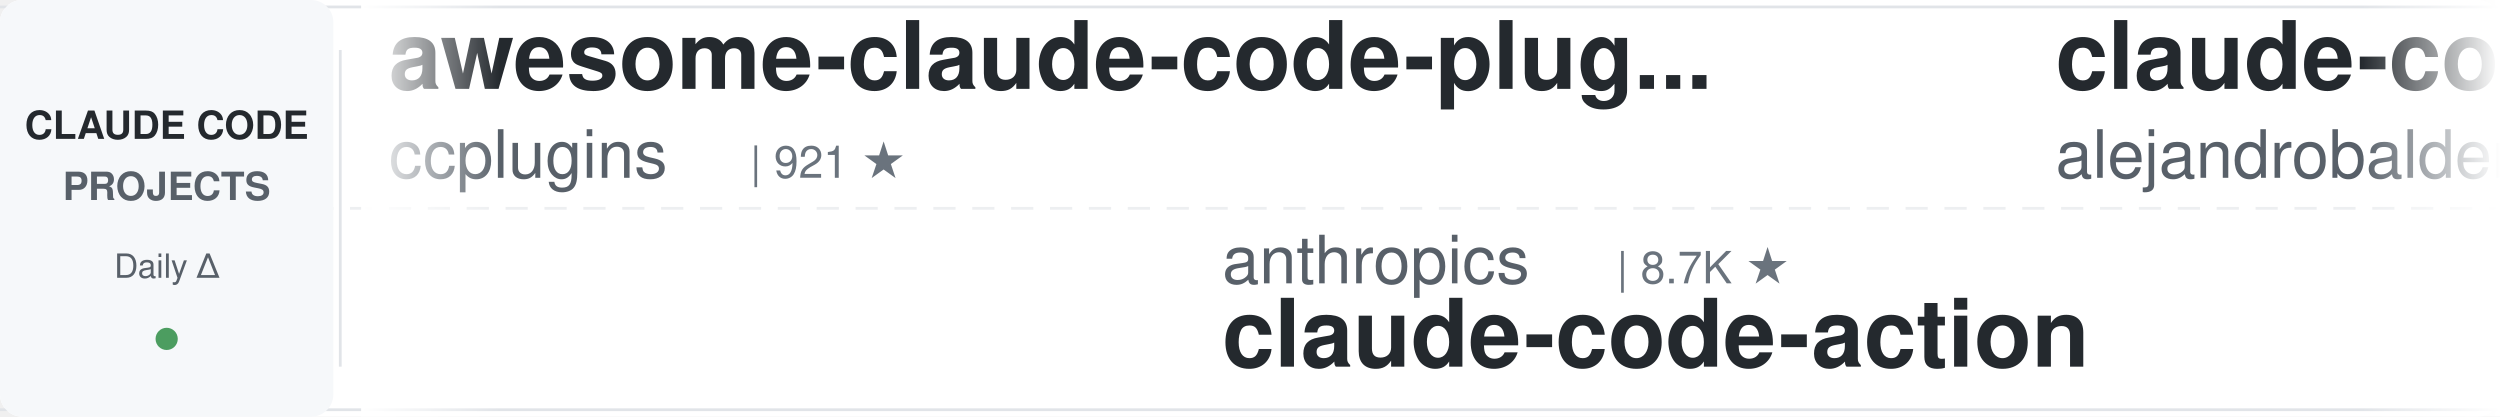
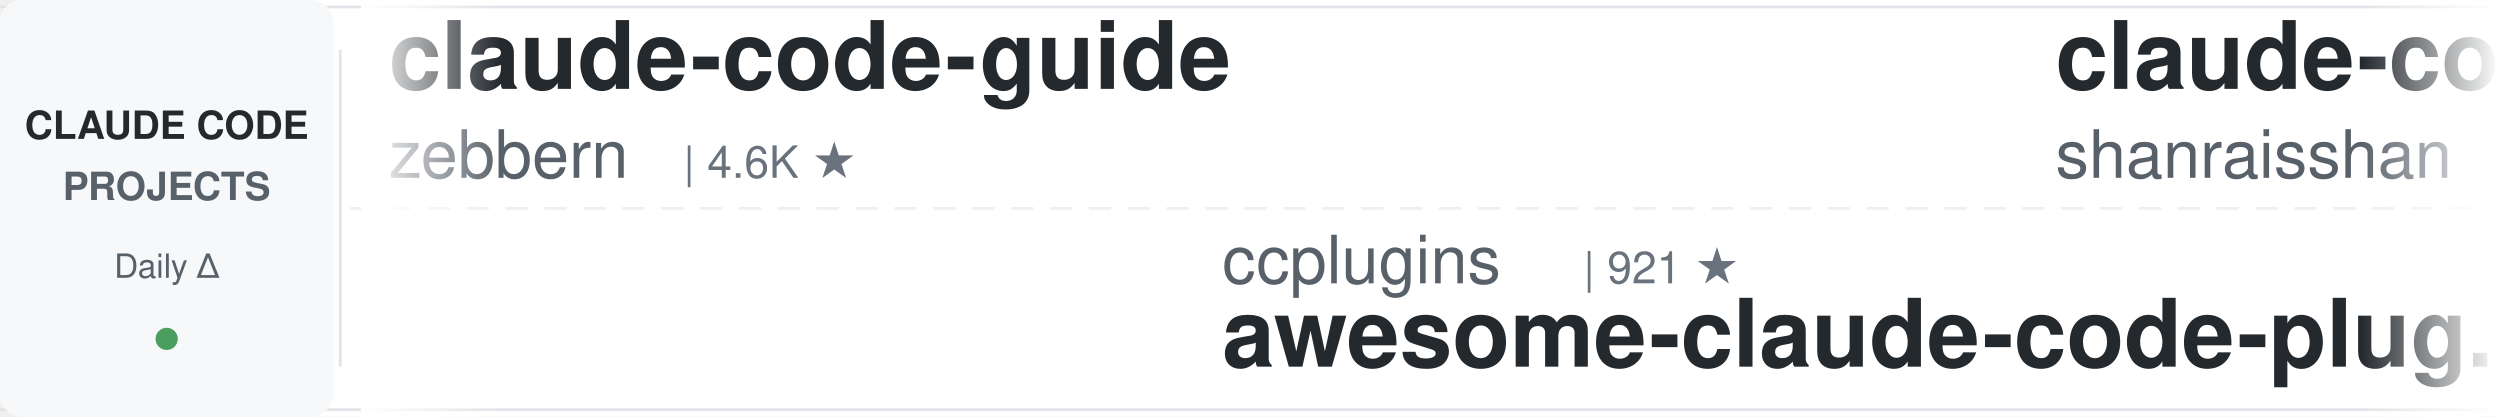
<svg xmlns="http://www.w3.org/2000/svg" width="900" height="150">
  <defs>
    <linearGradient id="leftFade" x1="0%" y1="0%" x2="100%" y2="0%">
      <stop offset="0%" style="stop-color:#ffffff;stop-opacity:1" />
      <stop offset="100%" style="stop-color:#ffffff;stop-opacity:0" />
    </linearGradient>
    <linearGradient id="rightFade" x1="0%" y1="0%" x2="100%" y2="0%">
      <stop offset="0%" style="stop-color:#ffffff;stop-opacity:0" />
      <stop offset="100%" style="stop-color:#ffffff;stop-opacity:1" />
    </linearGradient>
  </defs>
  <rect width="900" height="150" fill="#ffffff" rx="8" />
  <rect x="0" y="2" width="900" height="1" fill="#e1e4e8" />
  <rect x="0" y="147" width="900" height="1" fill="#e1e4e8" />
  <line x1="0" y1="75" x2="900" y2="75" stroke="#e1e4e8" stroke-width="1" stroke-dasharray="8 6" opacity="0.6" />
  <rect x="0" y="0" width="120" height="150" fill="#f6f8fa" rx="8" />
  <text x="60" y="50" font-family="-apple-system, BlinkMacSystemFont, 'Segoe UI', Helvetica, Arial, sans-serif" font-size="14" font-weight="600" fill="#24292e" text-anchor="middle">CLAUDE CODE</text>
  <text x="60" y="72" font-family="-apple-system, BlinkMacSystemFont, 'Segoe UI', Helvetica, Arial, sans-serif" font-size="14" font-weight="600" fill="#586069" text-anchor="middle">PROJECTS</text>
  <text x="60" y="100" font-family="-apple-system, BlinkMacSystemFont, 'Segoe UI', Helvetica, Arial, sans-serif" font-size="12" font-weight="500" fill="#586069" text-anchor="middle">Daily Δ</text>
  <circle cx="60" cy="122" r="4" fill="#22863a" opacity="0.8" />
  <rect x="122" y="18" width="1" height="114" fill="#e1e4e8" />
  <clipPath id="tickerClip">
    <rect x="130" y="0" width="770" height="150" />
  </clipPath>
  <g clip-path="url(#tickerClip)">
    <g id="tickerItems">
      <animateTransform attributeName="transform" attributeType="XML" type="translate" from="0 0" to="-3000 0" dur="54s" repeatCount="indefinite" />
      <g transform="translate(0, 0)">
-         <text x="140" y="32" font-family="-apple-system, BlinkMacSystemFont, 'Segoe UI', Helvetica, Arial, sans-serif" font-size="34" font-weight="600" fill="#24292e">awesome-claude-code-plug...</text>
-         <text x="140" y="64" font-family="-apple-system, BlinkMacSystemFont, 'Segoe UI', Helvetica, Arial, sans-serif" font-size="24" font-weight="400" fill="#586069">ccplugins</text>
-         <text x="270" y="64" font-family="-apple-system, BlinkMacSystemFont, 'Segoe UI', Helvetica, Arial, sans-serif" font-size="16" font-weight="500" fill="#6a737d">| 921 ★</text>
+         <text x="140" y="32" font-family="-apple-system, BlinkMacSystemFont, 'Segoe UI', Helvetica, Arial, sans-serif" font-size="34" font-weight="600" fill="#24292e">claude-code-guide</text>
+         <text x="140" y="64" font-family="-apple-system, BlinkMacSystemFont, 'Segoe UI', Helvetica, Arial, sans-serif" font-size="24" font-weight="400" fill="#586069">zebbern</text>
+         <text x="246" y="64" font-family="-apple-system, BlinkMacSystemFont, 'Segoe UI', Helvetica, Arial, sans-serif" font-size="16" font-weight="500" fill="#6a737d">| 4.6K ★</text>
      </g>
      <g transform="translate(300, 0)">
-         <text x="140" y="102" font-family="-apple-system, BlinkMacSystemFont, 'Segoe UI', Helvetica, Arial, sans-serif" font-size="24" font-weight="400" fill="#586069">anthropics</text>
-         <text x="282" y="102" font-family="-apple-system, BlinkMacSystemFont, 'Segoe UI', Helvetica, Arial, sans-serif" font-size="16" font-weight="500" fill="#6a737d">| 8.7K ★</text>
-         <text x="140" y="132" font-family="-apple-system, BlinkMacSystemFont, 'Segoe UI', Helvetica, Arial, sans-serif" font-size="34" font-weight="600" fill="#24292e">claude-code-action</text>
+         <text x="140" y="102" font-family="-apple-system, BlinkMacSystemFont, 'Segoe UI', Helvetica, Arial, sans-serif" font-size="24" font-weight="400" fill="#586069">ccplugins</text>
+         <text x="270" y="102" font-family="-apple-system, BlinkMacSystemFont, 'Segoe UI', Helvetica, Arial, sans-serif" font-size="16" font-weight="500" fill="#6a737d">| 921 ★</text>
+         <text x="140" y="132" font-family="-apple-system, BlinkMacSystemFont, 'Segoe UI', Helvetica, Arial, sans-serif" font-size="34" font-weight="600" fill="#24292e">awesome-claude-code-plug...</text>
      </g>
      <g transform="translate(600, 0)">
-         <text x="140" y="32" font-family="-apple-system, BlinkMacSystemFont, 'Segoe UI', Helvetica, Arial, sans-serif" font-size="34" font-weight="600" fill="#24292e">claude-code-from-source</text>
-         <text x="140" y="64" font-family="-apple-system, BlinkMacSystemFont, 'Segoe UI', Helvetica, Arial, sans-serif" font-size="24" font-weight="400" fill="#586069">alejandrobalderas</text>
-         <text x="366" y="64" font-family="-apple-system, BlinkMacSystemFont, 'Segoe UI', Helvetica, Arial, sans-serif" font-size="16" font-weight="500" fill="#6a737d">| 2.8K ★</text>
+         <text x="140" y="32" font-family="-apple-system, BlinkMacSystemFont, 'Segoe UI', Helvetica, Arial, sans-serif" font-size="34" font-weight="600" fill="#24292e">claude-code-best-practic...</text>
+         <text x="140" y="64" font-family="-apple-system, BlinkMacSystemFont, 'Segoe UI', Helvetica, Arial, sans-serif" font-size="24" font-weight="400" fill="#586069">shanraisshan</text>
+         <text x="306" y="64" font-family="-apple-system, BlinkMacSystemFont, 'Segoe UI', Helvetica, Arial, sans-serif" font-size="16" font-weight="500" fill="#6a737d">| 64.8K ★</text>
      </g>
      <g transform="translate(900, 0)">
-         <text x="140" y="102" font-family="-apple-system, BlinkMacSystemFont, 'Segoe UI', Helvetica, Arial, sans-serif" font-size="24" font-weight="400" fill="#586069">zebbern</text>
-         <text x="246" y="102" font-family="-apple-system, BlinkMacSystemFont, 'Segoe UI', Helvetica, Arial, sans-serif" font-size="16" font-weight="500" fill="#6a737d">| 4.6K ★</text>
-         <text x="140" y="132" font-family="-apple-system, BlinkMacSystemFont, 'Segoe UI', Helvetica, Arial, sans-serif" font-size="34" font-weight="600" fill="#24292e">claude-code-guide</text>
+         <text x="140" y="102" font-family="-apple-system, BlinkMacSystemFont, 'Segoe UI', Helvetica, Arial, sans-serif" font-size="24" font-weight="400" fill="#586069">1rgs</text>
+         <text x="210" y="102" font-family="-apple-system, BlinkMacSystemFont, 'Segoe UI', Helvetica, Arial, sans-serif" font-size="16" font-weight="500" fill="#6a737d">| 3.7K ★</text>
+         <text x="140" y="132" font-family="-apple-system, BlinkMacSystemFont, 'Segoe UI', Helvetica, Arial, sans-serif" font-size="34" font-weight="600" fill="#24292e">claude-code-proxy</text>
      </g>
      <g transform="translate(1200, 0)">
-         <text x="140" y="32" font-family="-apple-system, BlinkMacSystemFont, 'Segoe UI', Helvetica, Arial, sans-serif" font-size="34" font-weight="600" fill="#24292e">sc-claude-code-files</text>
-         <text x="140" y="64" font-family="-apple-system, BlinkMacSystemFont, 'Segoe UI', Helvetica, Arial, sans-serif" font-size="24" font-weight="400" fill="#586069">https-deeplearning-ai</text>
-         <text x="414" y="64" font-family="-apple-system, BlinkMacSystemFont, 'Segoe UI', Helvetica, Arial, sans-serif" font-size="16" font-weight="500" fill="#6a737d">| 544 ★</text>
+         <text x="140" y="32" font-family="-apple-system, BlinkMacSystemFont, 'Segoe UI', Helvetica, Arial, sans-serif" font-size="34" font-weight="600" fill="#24292e">claude-code-base-action</text>
+         <text x="140" y="64" font-family="-apple-system, BlinkMacSystemFont, 'Segoe UI', Helvetica, Arial, sans-serif" font-size="24" font-weight="400" fill="#586069">anthropics</text>
+         <text x="282" y="64" font-family="-apple-system, BlinkMacSystemFont, 'Segoe UI', Helvetica, Arial, sans-serif" font-size="16" font-weight="500" fill="#6a737d">| 950 ★</text>
      </g>
      <g transform="translate(1500, 0)">
-         <text x="140" y="102" font-family="-apple-system, BlinkMacSystemFont, 'Segoe UI', Helvetica, Arial, sans-serif" font-size="24" font-weight="400" fill="#586069">Alishahryar1</text>
-         <text x="306" y="102" font-family="-apple-system, BlinkMacSystemFont, 'Segoe UI', Helvetica, Arial, sans-serif" font-size="16" font-weight="500" fill="#6a737d">| 46.3K ★</text>
-         <text x="140" y="132" font-family="-apple-system, BlinkMacSystemFont, 'Segoe UI', Helvetica, Arial, sans-serif" font-size="34" font-weight="600" fill="#24292e">free-claude-code</text>
+         <text x="140" y="102" font-family="-apple-system, BlinkMacSystemFont, 'Segoe UI', Helvetica, Arial, sans-serif" font-size="24" font-weight="400" fill="#586069">krusemediallc</text>
+         <text x="318" y="102" font-family="-apple-system, BlinkMacSystemFont, 'Segoe UI', Helvetica, Arial, sans-serif" font-size="16" font-weight="500" fill="#6a737d">| 1.4K ★</text>
+         <text x="140" y="132" font-family="-apple-system, BlinkMacSystemFont, 'Segoe UI', Helvetica, Arial, sans-serif" font-size="34" font-weight="600" fill="#24292e">arcads-claude-code</text>
      </g>
      <g transform="translate(1800, 0)">
-         <text x="140" y="32" font-family="-apple-system, BlinkMacSystemFont, 'Segoe UI', Helvetica, Arial, sans-serif" font-size="34" font-weight="600" fill="#24292e">everything-claude-code</text>
-         <text x="140" y="64" font-family="-apple-system, BlinkMacSystemFont, 'Segoe UI', Helvetica, Arial, sans-serif" font-size="24" font-weight="400" fill="#586069">WorldFlowAI</text>
-         <text x="294" y="64" font-family="-apple-system, BlinkMacSystemFont, 'Segoe UI', Helvetica, Arial, sans-serif" font-size="16" font-weight="500" fill="#6a737d">| 1.5K ★</text>
+         <text x="140" y="32" font-family="-apple-system, BlinkMacSystemFont, 'Segoe UI', Helvetica, Arial, sans-serif" font-size="34" font-weight="600" fill="#24292e">claude-code-router</text>
+         <text x="140" y="64" font-family="-apple-system, BlinkMacSystemFont, 'Segoe UI', Helvetica, Arial, sans-serif" font-size="24" font-weight="400" fill="#586069">musistudio</text>
+         <text x="282" y="64" font-family="-apple-system, BlinkMacSystemFont, 'Segoe UI', Helvetica, Arial, sans-serif" font-size="16" font-weight="500" fill="#6a737d">| 36.8K ★</text>
      </g>
      <g transform="translate(2100, 0)">
-         <text x="140" y="102" font-family="-apple-system, BlinkMacSystemFont, 'Segoe UI', Helvetica, Arial, sans-serif" font-size="24" font-weight="400" fill="#586069">LING71671</text>
-         <text x="270" y="102" font-family="-apple-system, BlinkMacSystemFont, 'Segoe UI', Helvetica, Arial, sans-serif" font-size="16" font-weight="500" fill="#6a737d">| 945 ★</text>
-         <text x="140" y="132" font-family="-apple-system, BlinkMacSystemFont, 'Segoe UI', Helvetica, Arial, sans-serif" font-size="34" font-weight="600" fill="#24292e">Open-ClaudeCode</text>
+         <text x="140" y="102" font-family="-apple-system, BlinkMacSystemFont, 'Segoe UI', Helvetica, Arial, sans-serif" font-size="24" font-weight="400" fill="#586069">kodu-ai</text>
+         <text x="246" y="102" font-family="-apple-system, BlinkMacSystemFont, 'Segoe UI', Helvetica, Arial, sans-serif" font-size="16" font-weight="500" fill="#6a737d">| 5.2K ★</text>
+         <text x="140" y="132" font-family="-apple-system, BlinkMacSystemFont, 'Segoe UI', Helvetica, Arial, sans-serif" font-size="34" font-weight="600" fill="#24292e">claude-coder</text>
      </g>
      <g transform="translate(2400, 0)">
-         <text x="140" y="32" font-family="-apple-system, BlinkMacSystemFont, 'Segoe UI', Helvetica, Arial, sans-serif" font-size="34" font-weight="600" fill="#24292e">pi-vs-claude-code</text>
-         <text x="140" y="64" font-family="-apple-system, BlinkMacSystemFont, 'Segoe UI', Helvetica, Arial, sans-serif" font-size="24" font-weight="400" fill="#586069">disler</text>
-         <text x="234" y="64" font-family="-apple-system, BlinkMacSystemFont, 'Segoe UI', Helvetica, Arial, sans-serif" font-size="16" font-weight="500" fill="#6a737d">| 1.6K ★</text>
+         <text x="140" y="32" font-family="-apple-system, BlinkMacSystemFont, 'Segoe UI', Helvetica, Arial, sans-serif" font-size="34" font-weight="600" fill="#24292e">claude-code-showcase</text>
+         <text x="140" y="64" font-family="-apple-system, BlinkMacSystemFont, 'Segoe UI', Helvetica, Arial, sans-serif" font-size="24" font-weight="400" fill="#586069">ChrisWiles</text>
+         <text x="282" y="64" font-family="-apple-system, BlinkMacSystemFont, 'Segoe UI', Helvetica, Arial, sans-serif" font-size="16" font-weight="500" fill="#6a737d">| 6.0K ★</text>
      </g>
      <g transform="translate(2700, 0)">
-         <text x="140" y="102" font-family="-apple-system, BlinkMacSystemFont, 'Segoe UI', Helvetica, Arial, sans-serif" font-size="24" font-weight="400" fill="#586069">Windy3f3f3f3f</text>
-         <text x="318" y="102" font-family="-apple-system, BlinkMacSystemFont, 'Segoe UI', Helvetica, Arial, sans-serif" font-size="16" font-weight="500" fill="#6a737d">| 2.6K ★</text>
-         <text x="140" y="132" font-family="-apple-system, BlinkMacSystemFont, 'Segoe UI', Helvetica, Arial, sans-serif" font-size="34" font-weight="600" fill="#24292e">claude-code-from-scratch</text>
+         <text x="140" y="102" font-family="-apple-system, BlinkMacSystemFont, 'Segoe UI', Helvetica, Arial, sans-serif" font-size="24" font-weight="400" fill="#586069">AprilNEA</text>
+         <text x="258" y="102" font-family="-apple-system, BlinkMacSystemFont, 'Segoe UI', Helvetica, Arial, sans-serif" font-size="16" font-weight="500" fill="#6a737d">| 390 ★</text>
+         <text x="140" y="132" font-family="-apple-system, BlinkMacSystemFont, 'Segoe UI', Helvetica, Arial, sans-serif" font-size="34" font-weight="600" fill="#24292e">claude-code-source</text>
      </g>
      <g transform="translate(3000, 0)">
-         <text x="140" y="32" font-family="-apple-system, BlinkMacSystemFont, 'Segoe UI', Helvetica, Arial, sans-serif" font-size="34" font-weight="600" fill="#24292e">awesome-claude-code-plug...</text>
-         <text x="140" y="64" font-family="-apple-system, BlinkMacSystemFont, 'Segoe UI', Helvetica, Arial, sans-serif" font-size="24" font-weight="400" fill="#586069">ccplugins</text>
-         <text x="270" y="64" font-family="-apple-system, BlinkMacSystemFont, 'Segoe UI', Helvetica, Arial, sans-serif" font-size="16" font-weight="500" fill="#6a737d">| 921 ★</text>
+         <text x="140" y="32" font-family="-apple-system, BlinkMacSystemFont, 'Segoe UI', Helvetica, Arial, sans-serif" font-size="34" font-weight="600" fill="#24292e">claude-code-guide</text>
+         <text x="140" y="64" font-family="-apple-system, BlinkMacSystemFont, 'Segoe UI', Helvetica, Arial, sans-serif" font-size="24" font-weight="400" fill="#586069">zebbern</text>
+         <text x="246" y="64" font-family="-apple-system, BlinkMacSystemFont, 'Segoe UI', Helvetica, Arial, sans-serif" font-size="16" font-weight="500" fill="#6a737d">| 4.6K ★</text>
      </g>
      <g transform="translate(3300, 0)">
-         <text x="140" y="102" font-family="-apple-system, BlinkMacSystemFont, 'Segoe UI', Helvetica, Arial, sans-serif" font-size="24" font-weight="400" fill="#586069">anthropics</text>
-         <text x="282" y="102" font-family="-apple-system, BlinkMacSystemFont, 'Segoe UI', Helvetica, Arial, sans-serif" font-size="16" font-weight="500" fill="#6a737d">| 8.7K ★</text>
-         <text x="140" y="132" font-family="-apple-system, BlinkMacSystemFont, 'Segoe UI', Helvetica, Arial, sans-serif" font-size="34" font-weight="600" fill="#24292e">claude-code-action</text>
+         <text x="140" y="102" font-family="-apple-system, BlinkMacSystemFont, 'Segoe UI', Helvetica, Arial, sans-serif" font-size="24" font-weight="400" fill="#586069">ccplugins</text>
+         <text x="270" y="102" font-family="-apple-system, BlinkMacSystemFont, 'Segoe UI', Helvetica, Arial, sans-serif" font-size="16" font-weight="500" fill="#6a737d">| 921 ★</text>
+         <text x="140" y="132" font-family="-apple-system, BlinkMacSystemFont, 'Segoe UI', Helvetica, Arial, sans-serif" font-size="34" font-weight="600" fill="#24292e">awesome-claude-code-plug...</text>
      </g>
      <g transform="translate(3600, 0)">
-         <text x="140" y="32" font-family="-apple-system, BlinkMacSystemFont, 'Segoe UI', Helvetica, Arial, sans-serif" font-size="34" font-weight="600" fill="#24292e">claude-code-from-source</text>
-         <text x="140" y="64" font-family="-apple-system, BlinkMacSystemFont, 'Segoe UI', Helvetica, Arial, sans-serif" font-size="24" font-weight="400" fill="#586069">alejandrobalderas</text>
-         <text x="366" y="64" font-family="-apple-system, BlinkMacSystemFont, 'Segoe UI', Helvetica, Arial, sans-serif" font-size="16" font-weight="500" fill="#6a737d">| 2.8K ★</text>
+         <text x="140" y="32" font-family="-apple-system, BlinkMacSystemFont, 'Segoe UI', Helvetica, Arial, sans-serif" font-size="34" font-weight="600" fill="#24292e">claude-code-best-practic...</text>
+         <text x="140" y="64" font-family="-apple-system, BlinkMacSystemFont, 'Segoe UI', Helvetica, Arial, sans-serif" font-size="24" font-weight="400" fill="#586069">shanraisshan</text>
+         <text x="306" y="64" font-family="-apple-system, BlinkMacSystemFont, 'Segoe UI', Helvetica, Arial, sans-serif" font-size="16" font-weight="500" fill="#6a737d">| 64.8K ★</text>
      </g>
      <g transform="translate(3900, 0)">
-         <text x="140" y="102" font-family="-apple-system, BlinkMacSystemFont, 'Segoe UI', Helvetica, Arial, sans-serif" font-size="24" font-weight="400" fill="#586069">zebbern</text>
-         <text x="246" y="102" font-family="-apple-system, BlinkMacSystemFont, 'Segoe UI', Helvetica, Arial, sans-serif" font-size="16" font-weight="500" fill="#6a737d">| 4.6K ★</text>
-         <text x="140" y="132" font-family="-apple-system, BlinkMacSystemFont, 'Segoe UI', Helvetica, Arial, sans-serif" font-size="34" font-weight="600" fill="#24292e">claude-code-guide</text>
+         <text x="140" y="102" font-family="-apple-system, BlinkMacSystemFont, 'Segoe UI', Helvetica, Arial, sans-serif" font-size="24" font-weight="400" fill="#586069">1rgs</text>
+         <text x="210" y="102" font-family="-apple-system, BlinkMacSystemFont, 'Segoe UI', Helvetica, Arial, sans-serif" font-size="16" font-weight="500" fill="#6a737d">| 3.7K ★</text>
+         <text x="140" y="132" font-family="-apple-system, BlinkMacSystemFont, 'Segoe UI', Helvetica, Arial, sans-serif" font-size="34" font-weight="600" fill="#24292e">claude-code-proxy</text>
      </g>
    </g>
  </g>
  <rect x="130" y="0" width="50" height="150" fill="url(#leftFade)" />
  <rect x="850" y="0" width="50" height="150" fill="url(#rightFade)" />
</svg>
